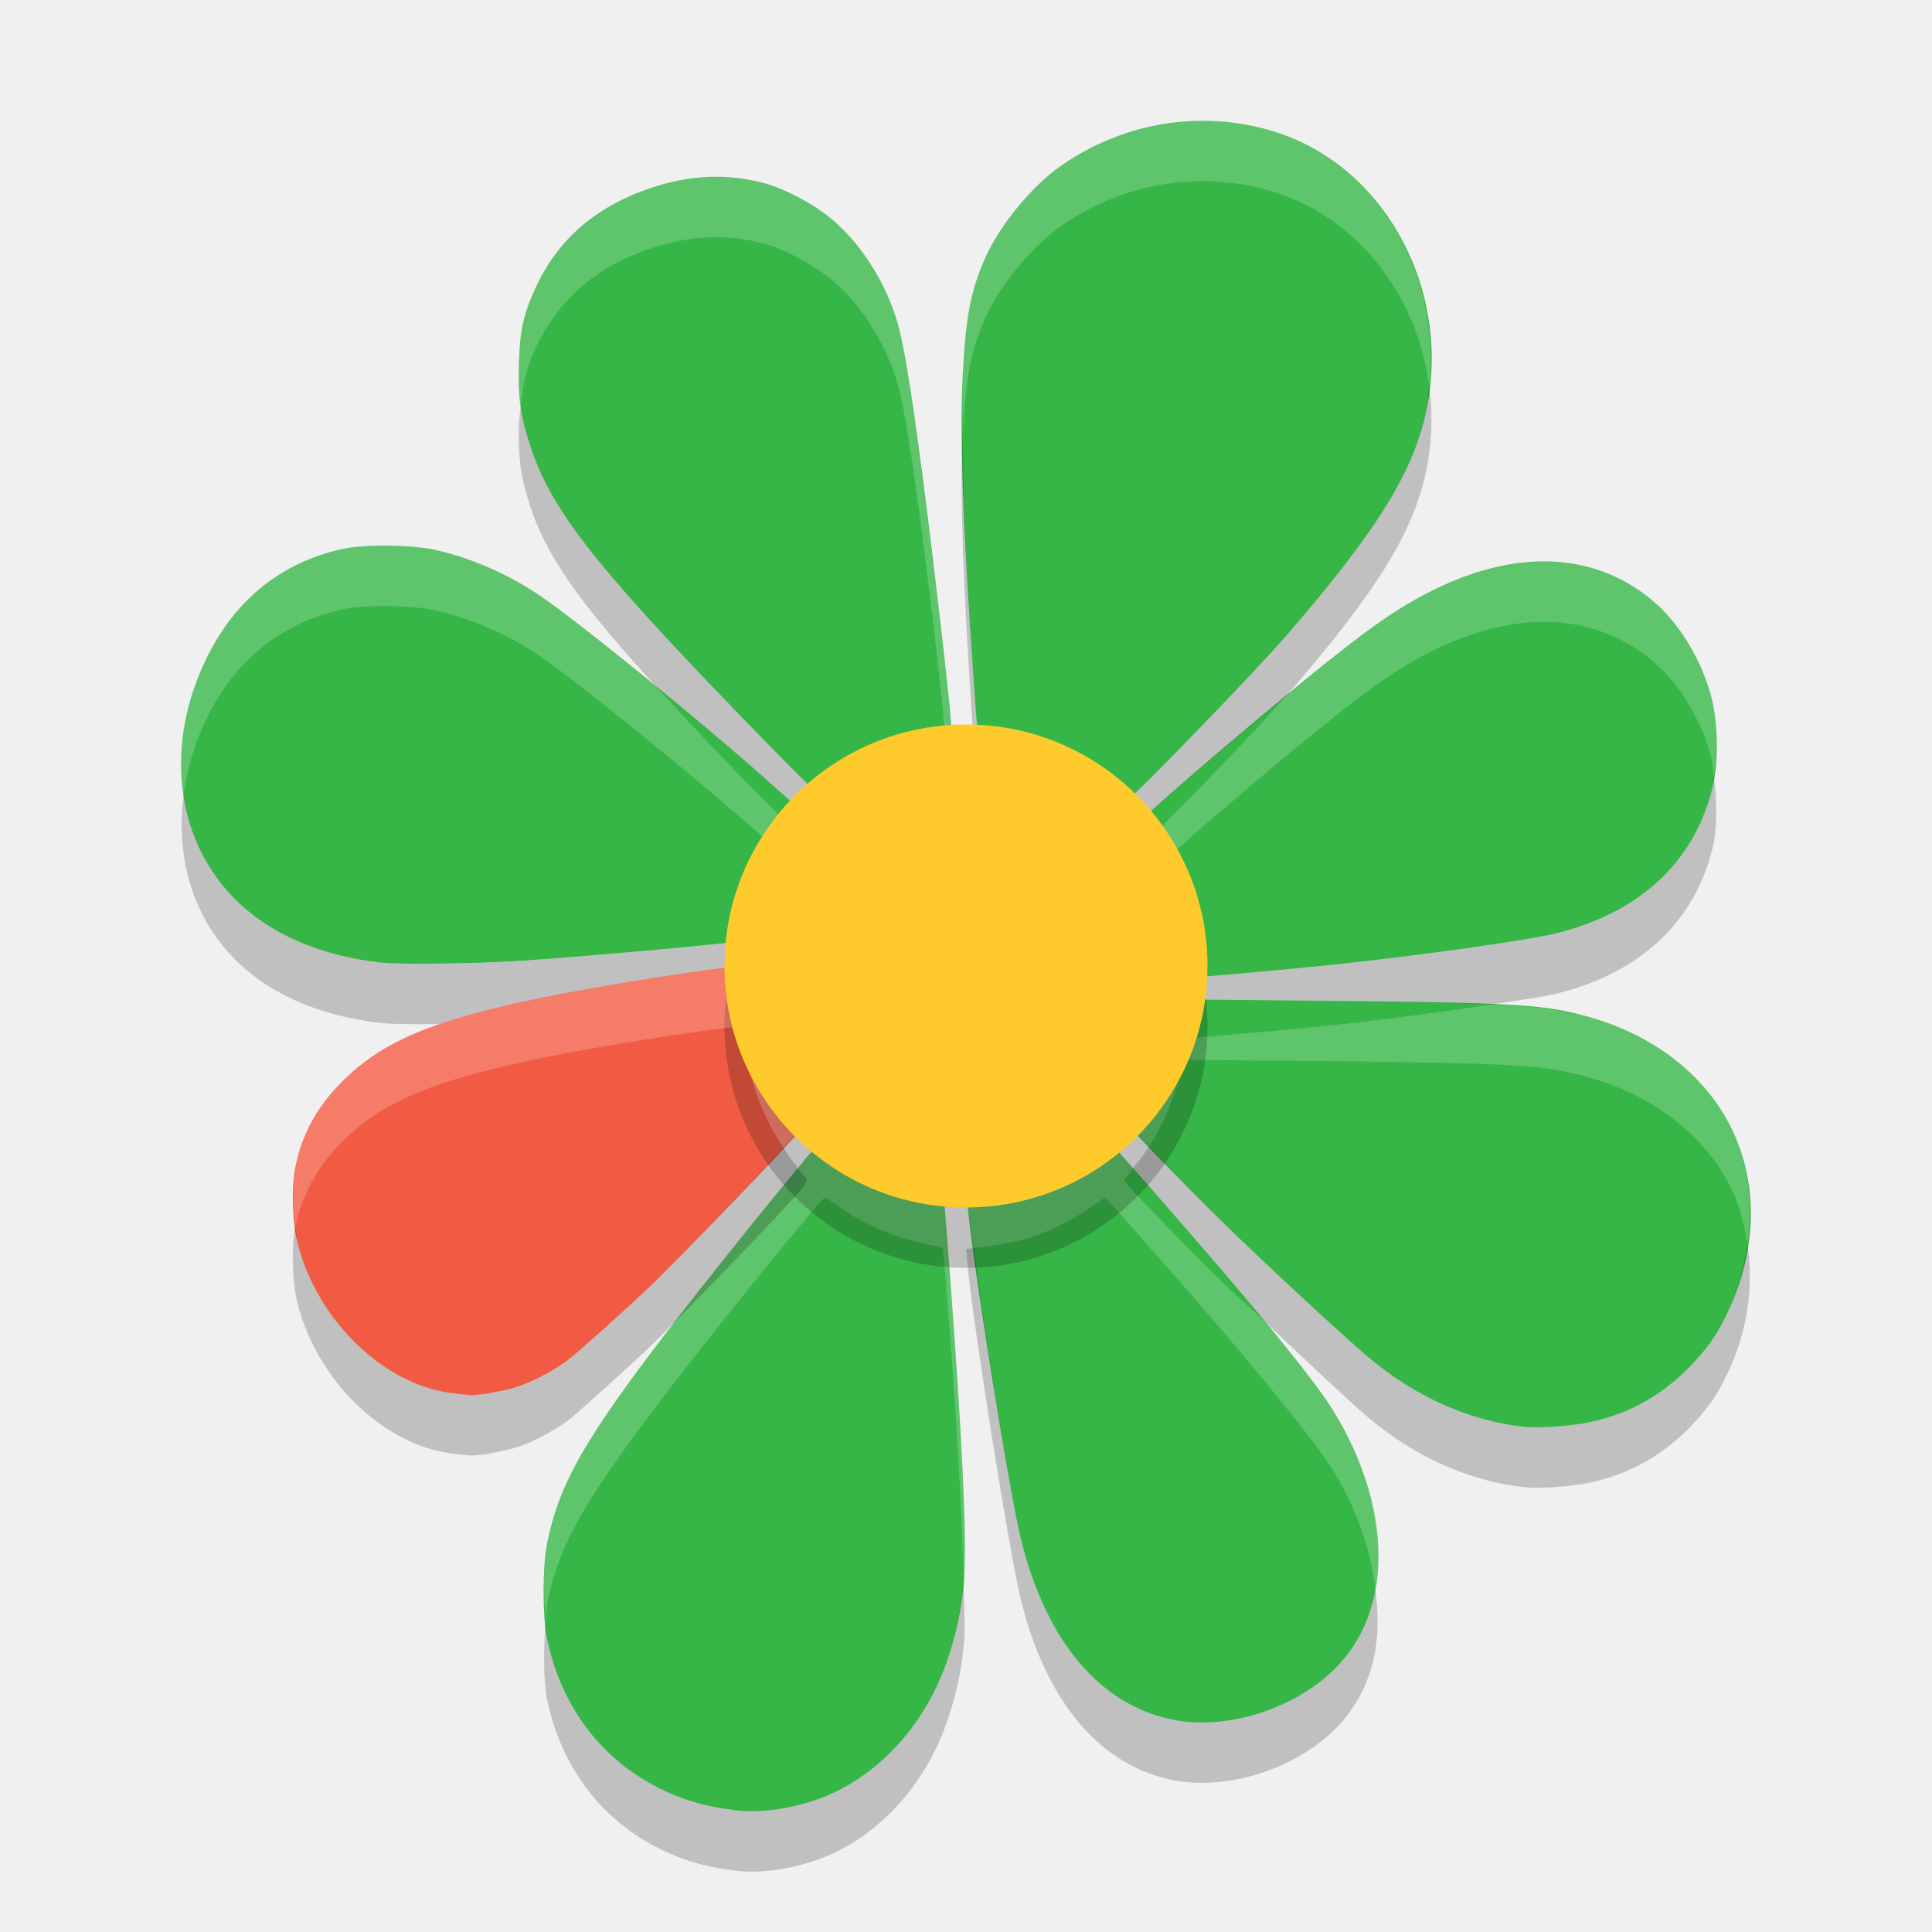
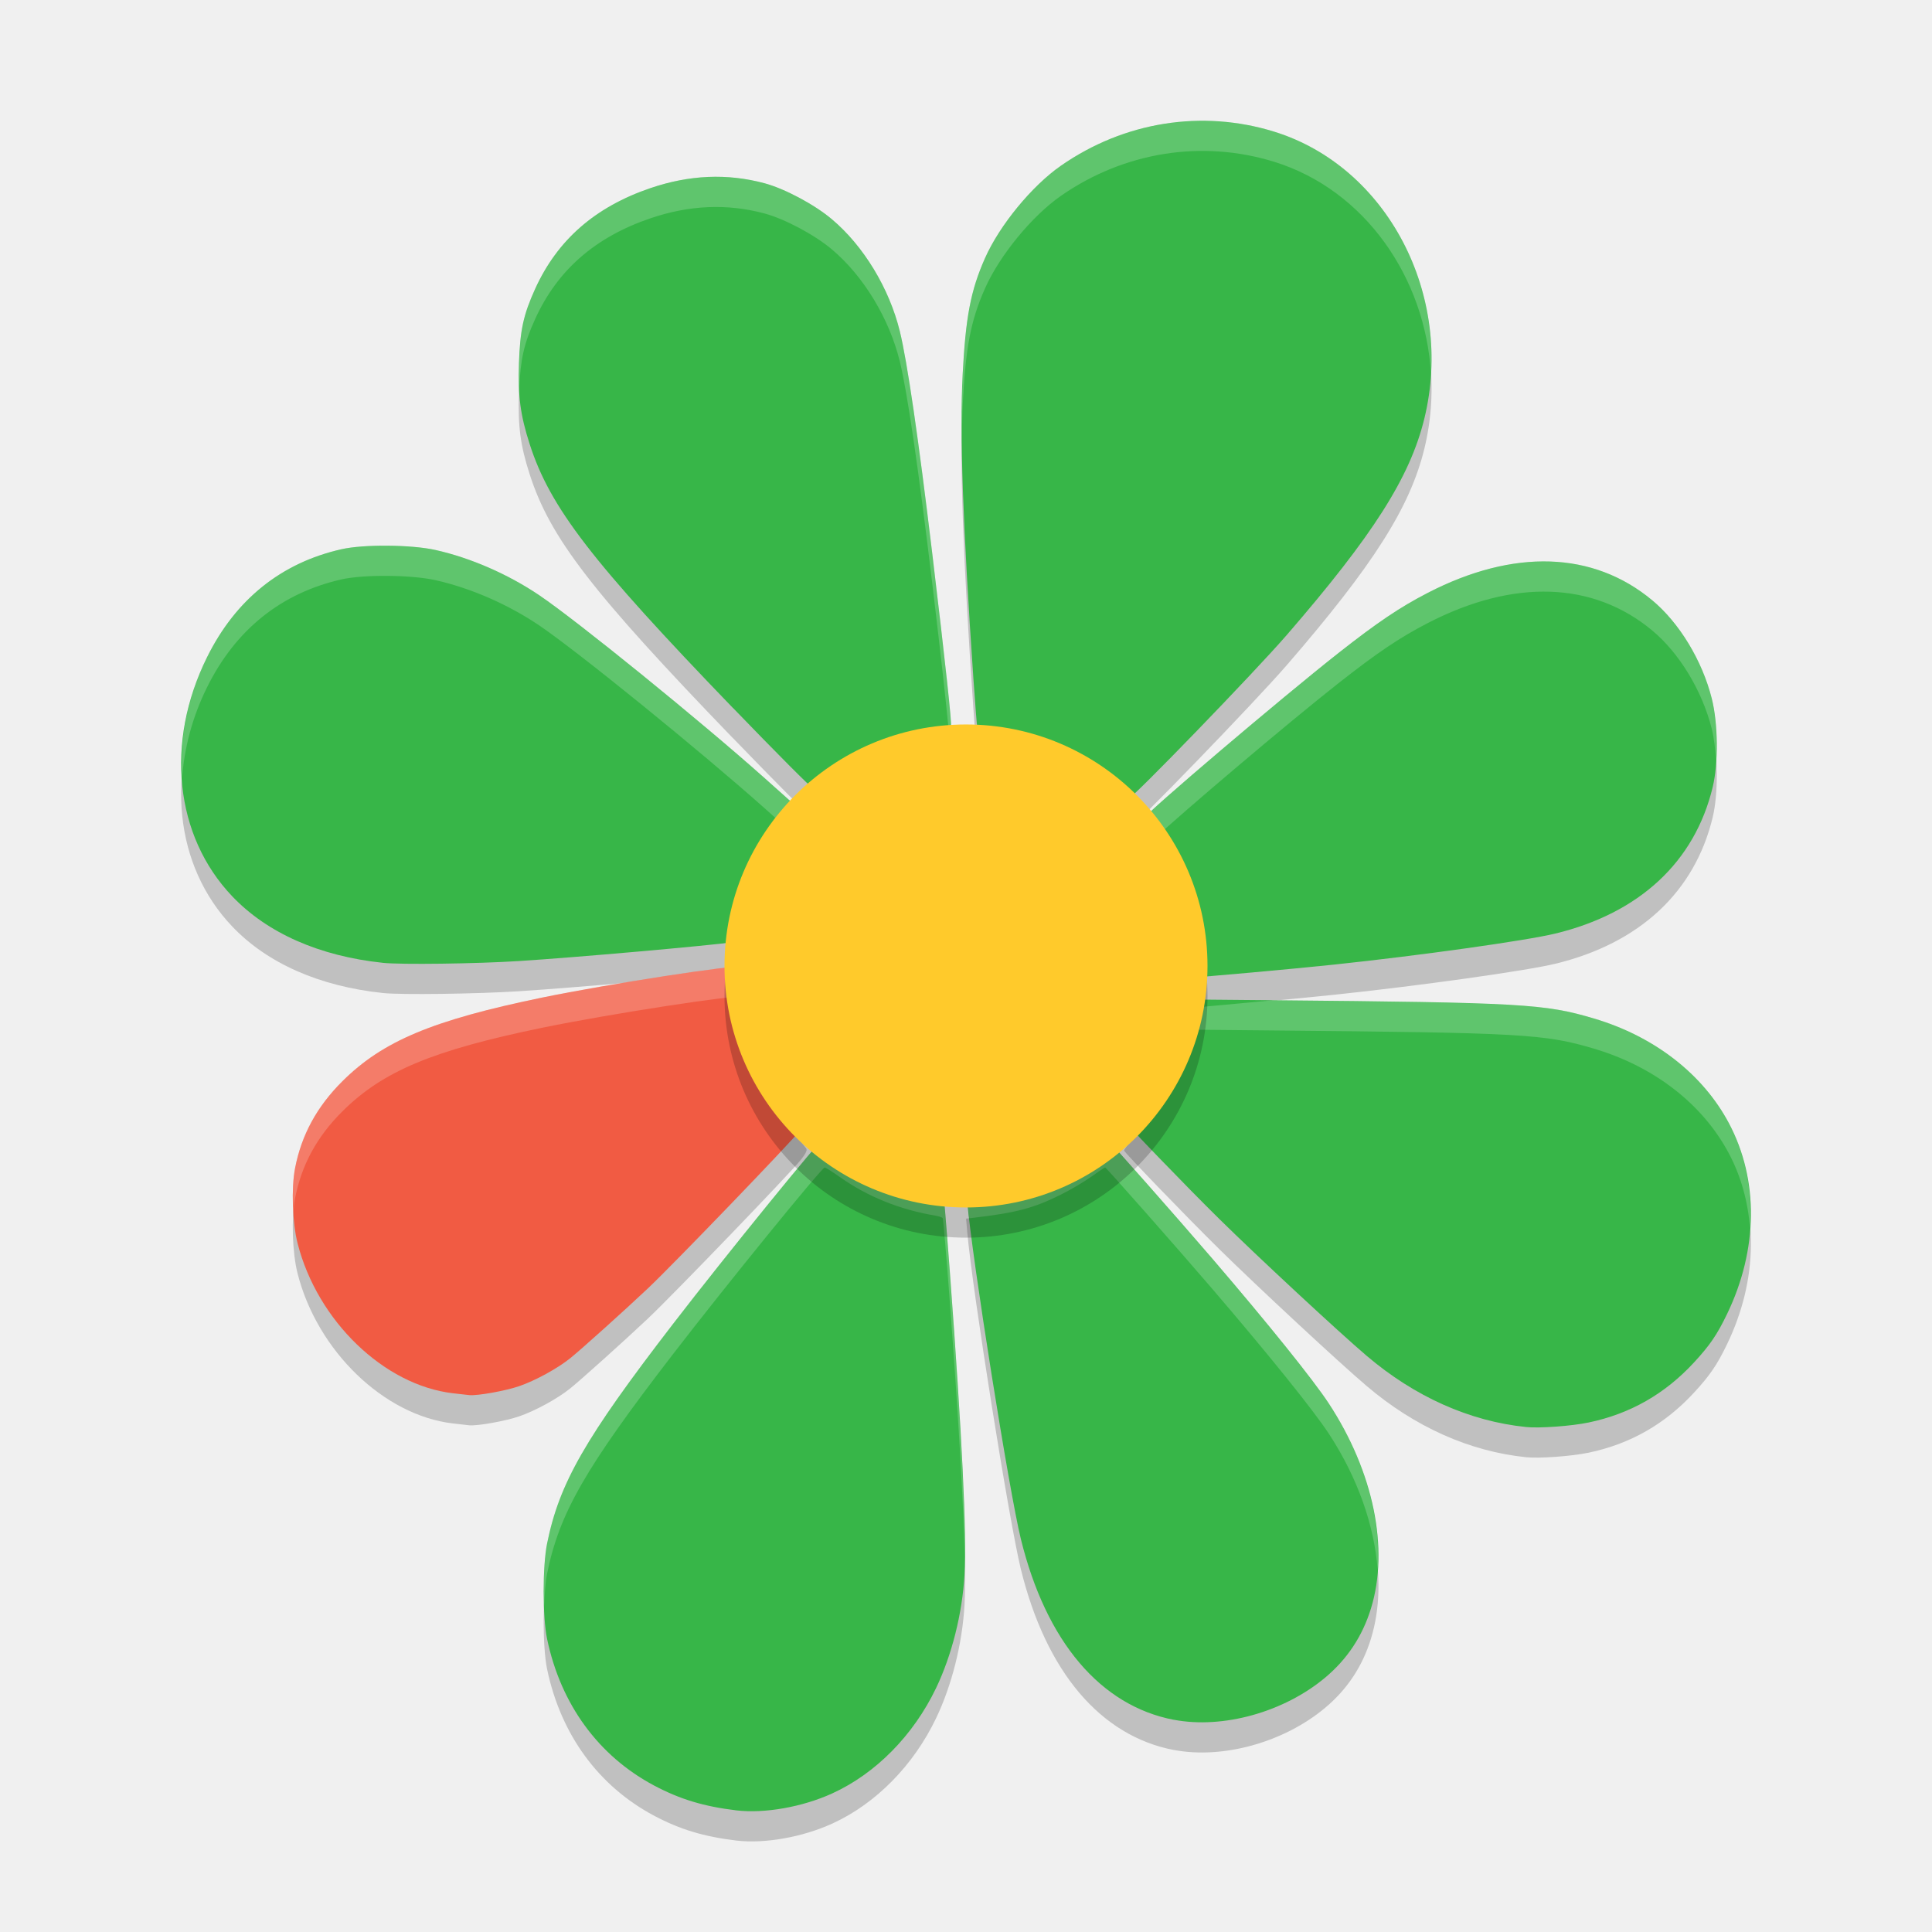
- <svg xmlns="http://www.w3.org/2000/svg" height="32" viewBox="0 0 32 32" width="32" version="1.1">
-   <path d="m12.196 29.986c-0.539-0.065-0.933-0.184-1.361-0.411-0.923-0.49-1.548-1.346-1.774-2.429-0.076-0.365-0.076-1.203 0-1.58 0.202-1 0.628-1.743 2.079-3.628 0.88-1.143 2.47-3.099 2.519-3.099 0.015 0 0.132 0.074 0.26 0.165 0.451 0.319 0.987 0.534 1.573 0.632 0.059 0.01 0.114 0.029 0.122 0.042 0.008 0.013 0.061 0.639 0.117 1.391 0.203 2.715 0.281 4.34 0.242 5.019-0.037 0.64-0.21 1.327-0.47 1.872-0.375 0.783-1 1.417-1.721 1.746-0.493 0.225-1.123 0.336-1.587 0.28zm7.249-1.499c-1.217-0.232-2.119-1.296-2.536-2.994-0.194-0.788-0.805-4.628-0.888-5.583l-0.02-0.224 0.127-0.015c0.709-0.084 0.988-0.158 1.439-0.381 0.163-0.081 0.393-0.215 0.509-0.299s0.22-0.152 0.228-0.152c0.017 0 1.184 1.322 1.78 2.017 0.925 1.078 1.669 2.003 1.924 2.393 0.74 1.13 1.003 2.408 0.698 3.397-0.142 0.46-0.394 0.839-0.76 1.145-0.682 0.57-1.69 0.851-2.502 0.697zm5.828-4.851c-0.934-0.096-1.842-0.503-2.639-1.181-0.458-0.39-1.799-1.635-2.435-2.261-0.536-0.527-1.581-1.61-1.581-1.638 0-0.014 0.063-0.103 0.141-0.196 0.398-0.48 0.647-0.992 0.815-1.68l0.031-0.126 1.456 0.013c4.151 0.038 4.522 0.059 5.342 0.303 0.999 0.298 1.802 0.921 2.233 1.736 0.495 0.935 0.483 2.088-0.032 3.157-0.165 0.343-0.283 0.516-0.547 0.803-0.48 0.521-1.057 0.851-1.743 0.994-0.285 0.06-0.818 0.098-1.042 0.075zm-5.619-7.861c-0.009-0.228-0.037-0.515-0.063-0.64-0.1-0.49-0.3-0.992-0.543-1.365-0.063-0.097-0.108-0.194-0.1-0.217 0.032-0.087 2.283-2 3.222-2.738 0.644-0.506 1.018-0.758 1.479-0.996 1.421-0.734 2.737-0.691 3.715 0.122 0.449 0.373 0.828 0.998 0.987 1.627 0.105 0.415 0.112 1.069 0.016 1.469-0.297 1.237-1.211 2.087-2.608 2.426-0.481 0.116-2.238 0.363-3.661 0.514-0.669 0.071-2.232 0.212-2.347 0.212h-0.08l-0.017-0.414zm-13.315 0.172c-1.049-0.111-1.91-0.491-2.492-1.101-0.952-0.999-1.116-2.55-0.418-3.96 0.473-0.957 1.229-1.564 2.228-1.79 0.368-0.083 1.156-0.076 1.556 0.013 0.581 0.13 1.2 0.4 1.715 0.747 0.63 0.425 2.666 2.078 3.741 3.035l0.531 0.473-0.05 0.08c-0.028 0.044-0.104 0.156-0.17 0.249-0.28 0.395-0.526 1.03-0.614 1.587l-0.048 0.301-0.133 0.018c-0.503 0.068-2.653 0.257-3.598 0.318-0.702 0.045-1.947 0.061-2.247 0.029zm12.177-2.832c-0.447-0.485-1.268-0.897-2.013-1.01-0.168-0.026-0.31-0.051-0.315-0.056-0.005-0.005-0.034-0.366-0.064-0.802-0.175-2.55-0.229-4.07-0.178-5.043 0.05-0.959 0.133-1.392 0.37-1.927 0.242-0.547 0.778-1.199 1.261-1.534 1.048-0.727 2.335-0.932 3.531-0.562 1.872 0.58 2.985 2.708 2.486 4.752-0.237 0.97-0.846 1.927-2.277 3.582-0.538 0.622-2.572 2.724-2.636 2.724-0.027 0-0.1-0.056-0.163-0.124zm-6.376-1.388c-2.341-2.427-3.028-3.318-3.366-4.368-0.155-0.48-0.197-0.797-0.179-1.344 0.018-0.548 0.074-0.803 0.268-1.23 0.369-0.812 0.995-1.359 1.912-1.67 0.646-0.219 1.267-0.245 1.885-0.08 0.336 0.09 0.826 0.351 1.116 0.595 0.527 0.443 0.955 1.148 1.128 1.861 0.124 0.509 0.305 1.752 0.538 3.685 0.219 1.824 0.329 2.843 0.309 2.866-0.01 0.012-0.116 0.036-0.236 0.053-0.674 0.098-1.292 0.371-1.813 0.803-0.107 0.089-0.213 0.161-0.236 0.161s-0.62-0.599-1.326-1.332z" fill="#37b648" />
-   <path opacity=".2" d="m23.672 6.386c-0.02 0.182-0.036 0.365-0.08 0.547-0.237 0.97-0.846 1.927-2.277 3.582-0.538 0.622-2.571 2.723-2.635 2.723-0.027 0-0.101-0.055-0.164-0.123-0.447-0.485-1.267-0.897-2.012-1.01-0.168-0.026-0.311-0.051-0.316-0.057-0.005-0.005-0.034-0.365-0.064-0.801-0.131-1.902-0.173-3.106-0.176-4.062-0 0.008-0.002 0.011-0.002 0.02-0.051 0.973 0.003 2.493 0.178 5.043 0.03 0.436 0.059 0.795 0.064 0.801 0.005 0.005 0.148 0.031 0.316 0.057 0.745 0.113 1.565 0.525 2.012 1.01 0.063 0.068 0.137 0.123 0.164 0.123 0.011 0 0.289-0.286 0.404-0.398-0.013-0.021-0.022-0.048-0.035-0.068-0.063-0.097-0.108-0.194-0.1-0.217 0.025-0.067 1.287-1.141 2.332-2.004 0.006-0.007 0.027-0.028 0.033-0.035 1.432-1.655 2.04-2.612 2.277-3.582 0.127-0.519 0.147-1.043 0.08-1.547zm-15.047 0.348c-0.008 0.095-0.025 0.165-0.029 0.281-0.018 0.547 0.023 0.863 0.178 1.344 0.264 0.821 0.772 1.57 2.086 3.006 0.649 0.531 1.331 1.101 1.809 1.527l0.531 0.473-0.051 0.08c-0.019 0.031-0.072 0.106-0.119 0.174 0.116 0.114 0.43 0.439 0.438 0.439 0.023 0 0.129-0.072 0.236-0.16 0.522-0.431 1.139-0.705 1.812-0.803 0.119-0.017 0.226-0.043 0.236-0.055 0.007-0.008-0.083-0.744-0.105-0.975-0.044 0.01-0.065 0.02-0.131 0.029-0.674 0.098-1.291 0.371-1.812 0.803-0.107 0.089-0.213 0.16-0.236 0.16s-0.62-0.599-1.326-1.332c-2.34-2.427-3.028-3.317-3.367-4.367-0.075-0.232-0.12-0.425-0.148-0.625zm19.76 6.121c-0.009 0.057-0.006 0.132-0.018 0.182-0.297 1.237-1.211 2.087-2.607 2.426-0.481 0.116-2.239 0.363-3.662 0.514-0.669 0.071-2.231 0.213-2.346 0.213h-0.08l-0.018-0.414c-0.009-0.228-0.037-0.516-0.062-0.641-0.063-0.306-0.172-0.604-0.299-0.885-0.077 0.071-0.339 0.293-0.344 0.305-0.008 0.022 0.036 0.12 0.1 0.217 0.243 0.372 0.443 0.873 0.543 1.363 0.017 0.081 0.028 0.261 0.041 0.42l1.43 0.012c1.929 0.018 2.922 0.036 3.643 0.07 0.424-0.064 0.883-0.132 1.055-0.174 1.396-0.338 2.31-1.189 2.607-2.426 0.078-0.323 0.071-0.787 0.018-1.182zm-25.342 0.297c-0.138 1.01 0.133 1.99 0.805 2.693 0.582 0.61 1.444 0.991 2.492 1.102 0.3 0.032 1.545 0.015 2.246-0.029 0.945-0.06 3.095-0.251 3.598-0.318l0.135-0.018 0.047-0.301c0.088-0.557 0.333-1.193 0.613-1.588 0.066-0.093 0.142-0.204 0.17-0.248l0.051-0.08-0.406-0.361c-0.198 0.376-0.36 0.849-0.428 1.277l-0.047 0.301-0.135 0.018c-0.503 0.068-2.653 0.258-3.598 0.318-0.702 0.045-1.946 0.061-2.246 0.029-1.049-0.111-1.911-0.492-2.493-1.102-0.445-0.466-0.712-1.056-0.805-1.693zm15.992 5.834c-0.082 0.127-0.173 0.248-0.273 0.369 0.367 0.409 0.881 0.984 1.324 1.5 0.329 0.384 0.594 0.707 0.863 1.035 0.636 0.6 1.368 1.294 1.685 1.565 0.796 0.678 1.705 1.083 2.639 1.18 0.224 0.023 0.756-0.014 1.041-0.074 0.686-0.144 1.264-0.473 1.744-0.994 0.264-0.287 0.381-0.46 0.547-0.803 0.345-0.716 0.444-1.467 0.336-2.168-0.055 0.391-0.151 0.785-0.336 1.168-0.165 0.343-0.282 0.516-0.547 0.803-0.48 0.521-1.058 0.85-1.744 0.994-0.285 0.06-0.817 0.097-1.041 0.074-0.934-0.096-1.843-0.502-2.639-1.18-0.458-0.39-1.799-1.636-2.436-2.262-0.395-0.389-0.838-0.86-1.164-1.207zm-2.906 1.684-0.127 0.016 0.02 0.225c0.083 0.955 0.693 4.796 0.887 5.584 0.417 1.697 1.32 2.761 2.537 2.992 0.812 0.154 1.82-0.127 2.502-0.697 0.367-0.307 0.618-0.685 0.76-1.145 0.124-0.4 0.131-0.854 0.074-1.32-0.02 0.109-0.042 0.217-0.074 0.32-0.142 0.46-0.393 0.838-0.76 1.145-0.682 0.57-1.69 0.851-2.502 0.697-1.217-0.231-2.12-1.295-2.537-2.992-0.168-0.683-0.6-3.421-0.779-4.824zm-0.17 5.521c-0.048 0.61-0.208 1.252-0.455 1.768-0.375 0.783-0.999 1.417-1.721 1.746-0.493 0.225-1.123 0.337-1.588 0.281-0.54-0.065-0.934-0.185-1.361-0.412-0.923-0.49-1.547-1.344-1.773-2.428-0.014-0.067-0.013-0.196-0.021-0.289-0.039 0.42-0.041 0.991 0.021 1.289 0.226 1.083 0.851 1.938 1.773 2.428 0.428 0.227 0.822 0.347 1.361 0.412 0.465 0.056 1.095-0.056 1.588-0.281 0.721-0.329 1.346-0.963 1.721-1.746 0.261-0.545 0.434-1.232 0.471-1.871 0.01-0.174-0.01-0.595-0.016-0.896z" />
-   <path opacity=".2" fill="#fff" d="m19.74 2.004c-0.761 0.034-1.509 0.284-2.164 0.738-0.482 0.335-1.02 0.989-1.262 1.535-0.236 0.535-0.319 0.969-0.369 1.928-0.013 0.247 0.001 0.655 0.002 0.98 0.05-0.942 0.133-1.378 0.367-1.908 0.242-0.546 0.78-1.2 1.262-1.535 1.048-0.727 2.334-0.931 3.529-0.561 1.397 0.433 2.369 1.727 2.567 3.205 0.2-1.864-0.861-3.677-2.567-4.205-0.448-0.139-0.908-0.198-1.365-0.178zm-8.011 0.928c-0.314 0.013-0.631 0.074-0.954 0.184-0.917 0.311-1.543 0.858-1.912 1.67-0.194 0.427-0.249 0.683-0.268 1.23-0.009 0.283-0.001 0.504 0.029 0.719 0.03-0.349 0.086-0.613 0.238-0.949 0.369-0.812 0.995-1.359 1.912-1.67 0.646-0.219 1.268-0.245 1.885-0.08 0.336 0.09 0.826 0.352 1.115 0.596 0.528 0.443 0.956 1.146 1.129 1.859 0.124 0.509 0.305 1.753 0.537 3.686 0.145 1.204 0.162 1.443 0.205 1.89 0.036-0.008 0.101-0.02 0.106-0.025 0.02-0.023-0.091-1.041-0.311-2.865-0.232-1.933-0.413-3.177-0.537-3.686-0.173-0.713-0.601-1.416-1.129-1.859-0.289-0.243-0.779-0.506-1.115-0.596-0.309-0.083-0.618-0.117-0.931-0.104zm-5.305 6.107c-0.293-0.003-0.582 0.015-0.766 0.057-0.999 0.226-1.755 0.832-2.228 1.789-0.372 0.751-0.493 1.541-0.387 2.267 0.058-0.422 0.181-0.851 0.387-1.267 0.473-0.957 1.229-1.564 2.228-1.789 0.368-0.083 1.155-0.076 1.555 0.013 0.581 0.131 1.2 0.401 1.715 0.748 0.63 0.426 2.665 2.077 3.74 3.036l0.125 0.111c0.059-0.113 0.121-0.219 0.186-0.311 0.019-0.027 0.03-0.045 0.05-0.074-0.235-0.231-0.415-0.402-0.888-0.892-0.511-0.53-0.915-0.961-1.282-1.362-0.812-0.664-1.581-1.271-1.931-1.508-0.515-0.347-1.134-0.618-1.715-0.748-0.2-0.045-0.496-0.068-0.789-0.07zm19.25 0.262c-0.629-0.021-1.315 0.153-2.026 0.519-0.461 0.238-0.834 0.49-1.478 0.996-0.214 0.168-0.581 0.48-0.889 0.735-0.463 0.531-1.667 1.776-2.197 2.289 0.077 0.124 0.144 0.265 0.209 0.41 0.491-0.455 2.065-1.795 2.877-2.434 0.644-0.506 1.017-0.758 1.478-0.996 1.422-0.733 2.739-0.691 3.717 0.121 0.45 0.374 0.828 0.998 0.987 1.627 0.02 0.081 0.02 0.193 0.033 0.287 0.062-0.399 0.058-0.923-0.033-1.287-0.159-0.629-0.537-1.253-0.987-1.627-0.489-0.406-1.062-0.62-1.691-0.641zm-6.069 7.254l-0.031 0.125c-0.168 0.688-0.416 1.2-0.814 1.679-0.078 0.094-0.141 0.183-0.141 0.198 0 0.007 0.3 0.305 0.416 0.429 0.244-0.377 0.413-0.793 0.539-1.306l0.031-0.125 1.457 0.011c4.152 0.039 4.523 0.061 5.342 0.305 1 0.298 1.801 0.922 2.233 1.736 0.163 0.309 0.251 0.644 0.304 0.989 0.099-0.699 0.013-1.389-0.304-1.989-0.432-0.814-1.233-1.438-2.233-1.736-0.438-0.131-0.868-0.195-1.699-0.234-0.763 0.116-1.692 0.243-2.607 0.34-0.67 0.07-2.231 0.212-2.346 0.212h-0.08l-0.018-0.414c-0.003-0.078-0.014-0.137-0.021-0.22h-0.028zm-5.945 2.283c-0.049 0-1.639 1.956-2.519 3.1-1.451 1.884-1.878 2.626-2.08 3.626-0.062 0.308-0.061 0.879-0.021 1.293 0.009-0.095 0.007-0.223 0.021-0.293 0.202-1 0.629-1.742 2.08-3.626 0.88-1.144 2.47-3.1 2.519-3.1 0.015 0 0.132 0.073 0.26 0.164 0.451 0.319 0.987 0.535 1.574 0.633 0.059 0.01 0.113 0.029 0.121 0.043 0.008 0.013 0.061 0.639 0.117 1.39 0.151 2.019 0.211 3.251 0.227 4.123 0.003-0.034 0.014-0.069 0.016-0.103 0.039-0.679-0.04-2.304-0.243-5.02-0.056-0.751-0.109-1.377-0.117-1.39-0.008-0.014-0.062-0.033-0.121-0.043-0.587-0.098-1.123-0.314-1.574-0.633-0.128-0.091-0.245-0.164-0.26-0.164zm4.645 0c-0.009 0-0.112 0.068-0.229 0.152s-0.346 0.218-0.51 0.299c-0.45 0.223-0.728 0.297-1.437 0.381l-0.127 0.016 0.019 0.224c0.012 0.127 0.08 0.544 0.108 0.76 0.709-0.084 0.987-0.158 1.437-0.381 0.164-0.081 0.393-0.215 0.51-0.299s0.22-0.152 0.229-0.152c0.017 0 1.185 1.323 1.781 2.017 0.925 1.078 1.668 2.003 1.924 2.393 0.44 0.672 0.688 1.391 0.771 2.076 0.169-0.935-0.108-2.064-0.771-3.076-0.165-0.251-0.573-0.765-1.061-1.357-0.283-0.268-0.554-0.505-0.75-0.698-0.536-0.527-1.58-1.608-1.58-1.636 0-0.015 0.063-0.104 0.141-0.198 0.001-0.001 0.001-0.002 0.002-0.004-0.127-0.141-0.453-0.517-0.457-0.517z" />
-   <path d="m7.5 23.077c-1.14-0.135-2.242-1.198-2.57-2.481-0.087-0.342-0.107-0.916-0.042-1.249 0.107-0.55 0.361-1.017 0.782-1.436 0.669-0.667 1.495-1.013 3.308-1.387 1.092-0.225 3.249-0.558 3.309-0.511 0.018 0.014 0.041 0.128 0.052 0.253 0.06 0.686 0.373 1.458 0.809 1.996 0.099 0.122 0.192 0.239 0.207 0.261 0.019 0.027-0.007 0.082-0.087 0.184-0.17 0.217-2.118 2.239-2.536 2.633-0.402 0.379-1.109 1.015-1.29 1.159-0.211 0.169-0.576 0.368-0.842 0.46-0.225 0.078-0.685 0.16-0.825 0.149-0.024-0.002-0.147-0.016-0.275-0.031z" fill="#f15b43" />
-   <path opacity=".2" d="m12.975 19.01c-0.474 0.52-1.874 1.981-2.244 2.33-0.402 0.379-1.109 1.016-1.289 1.16-0.211 0.169-0.576 0.367-0.842 0.459-0.225 0.078-0.686 0.16-0.826 0.148-0.024-0.002-0.147-0.016-0.274-0.031-1.141-0.135-2.242-1.198-2.57-2.481-0.019-0.075-0.023-0.184-0.035-0.277-0.002 0.01-0.006 0.019-0.008 0.029-0.065 0.333-0.044 0.906 0.043 1.248 0.328 1.283 1.43 2.346 2.57 2.481 0.127 0.015 0.25 0.029 0.273 0.031 0.14 0.012 0.601-0.071 0.826-0.148 0.266-0.092 0.631-0.29 0.842-0.459 0.18-0.144 0.887-0.782 1.289-1.16 0.418-0.394 2.367-2.416 2.537-2.633 0.08-0.102 0.105-0.156 0.086-0.184-0.015-0.021-0.108-0.14-0.207-0.262-0.062-0.077-0.115-0.167-0.172-0.252z" />
-   <circle opacity=".2" cy="17" cx="16" r="4" />
-   <path opacity=".2" fill="#fff" d="m12.287 16.014c-0.059-0.048-2.217 0.284-3.308 0.509-1.813 0.375-2.64 0.72-3.309 1.387-0.421 0.419-0.676 0.887-0.783 1.438-0.05 0.259-0.036 0.642 0.008 0.97 0.11-0.537 0.362-0.996 0.775-1.408 0.669-0.667 1.495-1.012 3.309-1.387 1.091-0.225 3.249-0.557 3.308-0.509 0.018 0.014 0.04 0.127 0.051 0.252 0.051 0.588 0.295 1.231 0.637 1.744 0.061-0.068 0.273-0.278 0.293-0.303 0.08-0.102 0.105-0.156 0.086-0.184-0.015-0.021-0.109-0.139-0.208-0.261-0.435-0.538-0.748-1.31-0.808-1.996-0.011-0.125-0.033-0.238-0.051-0.252z" />
-   <circle cy="16" cx="16" r="4" fill="#ffca2b" />
+ <svg xmlns="http://www.w3.org/2000/svg" height="64" viewBox="0 0 64 64" width="64" version="1.1" id="svg2">
+   <defs id="defs22" />
+   <path id="path4183" d="M 14.999,47.153 C 12.718,46.883 10.515,44.757 9.859,42.191 9.684,41.507 9.646,40.359 9.775,39.693 c 0.214,-1.1 0.722,-2.034 1.564,-2.872 1.338,-1.334 2.989,-2.026 6.616,-2.774 2.184,-0.451 6.499,-1.116 6.618,-1.021 0.035,0.029 0.082,0.256 0.104,0.506 0.12,1.373 0.745,2.917 1.617,3.993 0.198,0.244 0.384,0.479 0.414,0.521 0.038,0.054 -0.014,0.164 -0.174,0.368 -0.341,0.434 -4.236,4.477 -5.072,5.266 -0.803,0.757 -2.219,2.029 -2.579,2.318 -0.422,0.338 -1.152,0.737 -1.684,0.92 -0.45,0.155 -1.37,0.321 -1.65,0.297 -0.048,-0.004 -0.295,-0.032 -0.549,-0.062 z" style="opacity:0.2;fill:#000000;fill-opacity:1" />
+   <path id="path4181" d="m 24.392,60.971 c -1.078,-0.13 -1.866,-0.368 -2.722,-0.822 -1.845,-0.98 -3.095,-2.692 -3.547,-4.858 -0.152,-0.73 -0.152,-2.407 1.74e-4,-3.161 0.405,-2 1.257,-3.487 4.159,-7.256 1.76,-2.286 4.94,-6.199 5.038,-6.199 0.03,0 0.264,0.148 0.52,0.329 0.903,0.638 1.973,1.069 3.147,1.265 0.119,0.02 0.229,0.058 0.245,0.085 0.016,0.027 0.121,1.279 0.233,2.782 0.406,5.43 0.563,8.68 0.485,10.039 -0.074,1.279 -0.419,2.653 -0.941,3.743 -0.749,1.565 -1.999,2.834 -3.442,3.492 -0.986,0.45 -2.245,0.672 -3.174,0.561 z m 14.498,-2.999 c -2.434,-0.464 -4.238,-2.592 -5.072,-5.988 -0.388,-1.576 -1.61,-9.256 -1.776,-11.166 l -0.039,-0.449 0.254,-0.03 c 1.418,-0.168 1.977,-0.316 2.878,-0.762 0.327,-0.162 0.785,-0.431 1.019,-0.599 0.234,-0.168 0.439,-0.305 0.456,-0.305 0.034,0 2.369,2.645 3.561,4.034 1.849,2.156 3.337,4.006 3.848,4.786 1.481,2.259 2.006,4.815 1.395,6.793 -0.284,0.919 -0.787,1.678 -1.521,2.291 -1.364,1.14 -3.38,1.701 -5.003,1.393 z m 11.656,-9.701 c -1.868,-0.192 -3.685,-1.005 -5.277,-2.361 -0.917,-0.78 -3.598,-3.27 -4.87,-4.522 -1.072,-1.055 -3.162,-3.22 -3.162,-3.276 0,-0.029 0.127,-0.205 0.282,-0.392 0.797,-0.96 1.294,-1.984 1.631,-3.361 l 0.062,-0.252 2.913,0.027 c 8.303,0.076 9.045,0.119 10.684,0.607 1.999,0.595 3.603,1.843 4.466,3.472 0.99,1.87 0.967,4.177 -0.063,6.314 -0.331,0.686 -0.566,1.031 -1.095,1.605 -0.961,1.043 -2.114,1.701 -3.486,1.989 -0.571,0.12 -1.637,0.197 -2.084,0.151 z M 39.308,32.55 c -0.018,-0.455 -0.075,-1.031 -0.126,-1.279 -0.201,-0.981 -0.6,-1.985 -1.086,-2.73 -0.126,-0.193 -0.216,-0.389 -0.199,-0.434 0.064,-0.174 4.567,-4 6.444,-5.477 1.288,-1.013 2.035,-1.516 2.958,-1.992 2.843,-1.467 5.474,-1.381 7.43,0.244 0.899,0.746 1.657,1.996 1.975,3.255 0.21,0.83 0.223,2.138 0.031,2.938 -0.595,2.474 -2.423,4.175 -5.215,4.851 -0.961,0.233 -4.476,0.726 -7.323,1.027 -1.339,0.142 -4.464,0.424 -4.693,0.424 l -0.161,0 -0.033,-0.828 z M 12.678,32.894 C 10.581,32.672 8.857,31.912 7.694,30.692 5.789,28.694 5.462,25.592 6.858,22.772 c 0.947,-1.914 2.458,-3.128 4.457,-3.579 0.736,-0.166 2.311,-0.153 3.111,0.026 1.162,0.26 2.4,0.8 3.43,1.494 1.261,0.851 5.332,4.155 7.482,6.071 l 1.061,0.947 -0.101,0.16 c -0.056,0.088 -0.209,0.312 -0.34,0.498 -0.56,0.79 -1.051,2.06 -1.227,3.174 l -0.095,0.603 -0.266,0.036 c -1.006,0.135 -5.306,0.515 -7.196,0.635 -1.403,0.089 -3.893,0.122 -4.494,0.058 z m 24.354,-5.664 c -0.894,-0.97 -2.536,-1.793 -4.026,-2.019 -0.336,-0.051 -0.62,-0.101 -0.631,-0.112 -0.011,-0.011 -0.069,-0.732 -0.129,-1.604 -0.351,-5.1 -0.458,-8.139 -0.357,-10.086 0.1,-1.918 0.266,-2.784 0.739,-3.854 0.484,-1.093 1.556,-2.399 2.521,-3.069 2.095,-1.455 4.671,-1.865 7.062,-1.124 3.745,1.16 5.971,5.416 4.972,9.505 -0.474,1.94 -1.691,3.855 -4.554,7.164 -1.077,1.244 -5.144,5.448 -5.271,5.448 -0.054,0 -0.201,-0.112 -0.327,-0.249 z M 24.28,24.453 c -4.682,-4.854 -6.055,-6.637 -6.732,-8.736 -0.31,-0.961 -0.394,-1.594 -0.357,-2.688 0.037,-1.095 0.148,-1.605 0.536,-2.459 0.738,-1.624 1.99,-2.717 3.824,-3.34 1.291,-0.438 2.535,-0.491 3.769,-0.161 0.672,0.18 1.653,0.702 2.232,1.189 1.055,0.886 1.909,2.295 2.257,3.721 0.248,1.018 0.611,3.505 1.075,7.37 0.438,3.649 0.658,5.687 0.618,5.732 -0.021,0.024 -0.233,0.072 -0.471,0.106 -1.348,0.195 -2.583,0.742 -3.626,1.605 -0.214,0.177 -0.427,0.322 -0.472,0.322 -0.046,0 -1.239,-1.199 -2.653,-2.664 z" style="opacity:0.2;fill:#000000;fill-opacity:1" />
+   <path style="fill:#37b648" d="m 24.392,59.971 c -1.078,-0.13 -1.866,-0.368 -2.722,-0.822 -1.845,-0.98 -3.095,-2.692 -3.547,-4.858 -0.152,-0.73 -0.152,-2.407 1.74e-4,-3.161 0.405,-2 1.257,-3.487 4.159,-7.256 1.76,-2.286 4.94,-6.199 5.038,-6.199 0.03,0 0.264,0.148 0.52,0.329 0.903,0.638 1.973,1.069 3.147,1.265 0.119,0.02 0.229,0.058 0.245,0.085 0.016,0.027 0.121,1.279 0.233,2.782 0.406,5.43 0.563,8.68 0.485,10.039 -0.074,1.279 -0.419,2.653 -0.941,3.743 -0.749,1.565 -1.999,2.834 -3.442,3.492 -0.986,0.45 -2.245,0.672 -3.174,0.561 z m 14.498,-2.999 c -2.434,-0.464 -4.238,-2.592 -5.072,-5.988 -0.388,-1.576 -1.61,-9.256 -1.776,-11.166 l -0.039,-0.449 0.254,-0.03 c 1.418,-0.168 1.977,-0.316 2.878,-0.762 0.327,-0.162 0.785,-0.431 1.019,-0.599 0.234,-0.168 0.439,-0.305 0.456,-0.305 0.034,0 2.369,2.645 3.561,4.034 1.849,2.156 3.337,4.006 3.848,4.786 1.481,2.259 2.006,4.815 1.395,6.793 -0.284,0.919 -0.787,1.678 -1.521,2.291 -1.364,1.14 -3.38,1.701 -5.003,1.393 z m 11.656,-9.701 c -1.868,-0.192 -3.685,-1.005 -5.277,-2.361 -0.917,-0.78 -3.598,-3.27 -4.87,-4.522 -1.072,-1.055 -3.162,-3.22 -3.162,-3.276 0,-0.029 0.127,-0.205 0.282,-0.392 0.797,-0.96 1.294,-1.984 1.631,-3.361 l 0.062,-0.252 2.913,0.027 c 8.303,0.076 9.045,0.119 10.684,0.607 1.999,0.595 3.603,1.843 4.466,3.472 0.99,1.87 0.967,4.177 -0.063,6.314 -0.331,0.686 -0.566,1.031 -1.095,1.605 -0.961,1.043 -2.114,1.701 -3.486,1.989 -0.571,0.12 -1.637,0.197 -2.084,0.151 z M 39.308,31.55 c -0.018,-0.455 -0.075,-1.031 -0.126,-1.279 -0.201,-0.981 -0.6,-1.985 -1.086,-2.73 -0.126,-0.193 -0.216,-0.389 -0.199,-0.434 0.064,-0.174 4.567,-4 6.444,-5.477 1.288,-1.013 2.035,-1.516 2.958,-1.992 2.843,-1.467 5.474,-1.381 7.43,0.244 0.899,0.746 1.657,1.996 1.975,3.255 0.21,0.83 0.223,2.138 0.031,2.938 -0.595,2.474 -2.423,4.175 -5.215,4.851 -0.961,0.233 -4.476,0.726 -7.323,1.027 -1.339,0.142 -4.464,0.424 -4.693,0.424 l -0.161,0 -0.033,-0.828 z M 12.678,31.894 C 10.581,31.672 8.857,30.912 7.694,29.692 5.789,27.694 5.462,24.592 6.858,21.772 c 0.947,-1.914 2.458,-3.128 4.457,-3.579 0.736,-0.166 2.311,-0.153 3.111,0.026 1.162,0.26 2.4,0.8 3.43,1.494 1.261,0.851 5.332,4.155 7.482,6.071 l 1.061,0.947 -0.101,0.16 c -0.056,0.088 -0.209,0.312 -0.34,0.498 -0.56,0.79 -1.051,2.06 -1.227,3.174 l -0.095,0.603 -0.266,0.036 c -1.006,0.135 -5.306,0.515 -7.196,0.635 -1.403,0.089 -3.893,0.122 -4.494,0.058 z m 24.354,-5.664 c -0.894,-0.97 -2.536,-1.793 -4.026,-2.019 -0.336,-0.051 -0.62,-0.101 -0.631,-0.112 -0.011,-0.011 -0.069,-0.732 -0.129,-1.604 -0.351,-5.1 -0.458,-8.139 -0.357,-10.086 0.1,-1.918 0.266,-2.784 0.739,-3.854 0.484,-1.093 1.556,-2.399 2.521,-3.069 2.095,-1.455 4.671,-1.865 7.062,-1.124 3.745,1.16 5.971,5.416 4.972,9.505 -0.474,1.94 -1.691,3.855 -4.554,7.164 -1.077,1.244 -5.144,5.448 -5.271,5.448 -0.054,0 -0.201,-0.112 -0.327,-0.249 z M 24.28,23.453 c -4.682,-4.854 -6.055,-6.637 -6.732,-8.736 -0.31,-0.961 -0.394,-1.594 -0.357,-2.688 0.037,-1.095 0.148,-1.605 0.536,-2.459 0.738,-1.624 1.99,-2.717 3.824,-3.34 1.291,-0.438 2.535,-0.491 3.769,-0.161 0.672,0.18 1.653,0.702 2.232,1.189 1.055,0.886 1.909,2.295 2.257,3.721 0.248,1.018 0.611,3.505 1.075,7.37 0.438,3.649 0.658,5.687 0.618,5.732 -0.021,0.024 -0.233,0.072 -0.471,0.106 -1.348,0.195 -2.583,0.742 -3.626,1.605 -0.214,0.177 -0.427,0.322 -0.472,0.322 -0.046,0 -1.239,-1.199 -2.653,-2.664 z" id="path4" />
+   <path style="fill:#ffffff;fill-opacity:1;opacity:0.2" d="M 39.48 4.008 C 37.958 4.075 36.46 4.575 35.15 5.484 C 34.185 6.155 33.113 7.462 32.629 8.555 C 32.155 9.625 31.99 10.49 31.891 12.408 C 31.859 13.008 31.856 13.76 31.865 14.596 C 31.87 14.178 31.873 13.752 31.891 13.408 C 31.99 11.49 32.155 10.625 32.629 9.555 C 33.113 8.462 34.185 7.155 35.15 6.484 C 37.245 5.03 39.821 4.62 42.213 5.361 C 45.205 6.288 47.222 9.193 47.404 12.408 C 47.631 8.811 45.513 5.384 42.213 4.361 C 41.316 4.083 40.394 3.968 39.48 4.008 z M 23.455 5.861 C 22.828 5.888 22.196 6.012 21.551 6.23 C 19.717 6.853 18.465 7.946 17.727 9.57 C 17.338 10.424 17.228 10.934 17.191 12.029 C 17.18 12.36 17.185 12.642 17.199 12.91 C 17.24 11.904 17.354 11.389 17.727 10.57 C 18.465 8.946 19.717 7.853 21.551 7.23 C 22.842 6.793 24.085 6.74 25.32 7.07 C 25.992 7.25 26.973 7.771 27.553 8.258 C 28.607 9.144 29.461 10.554 29.809 11.98 C 30.057 12.998 30.421 15.485 30.885 19.35 C 31.181 21.817 31.334 23.225 31.418 24.102 C 31.433 24.096 31.498 24.086 31.502 24.082 C 31.542 24.036 31.323 21.998 30.885 18.35 C 30.421 14.485 30.057 11.998 29.809 10.98 C 29.461 9.554 28.607 8.144 27.553 7.258 C 26.973 6.771 25.992 6.25 25.32 6.07 C 24.703 5.905 24.082 5.835 23.455 5.861 z M 12.848 18.076 C 12.262 18.071 11.682 18.11 11.314 18.193 C 9.316 18.645 7.804 19.857 6.857 21.771 C 6.201 23.097 5.941 24.481 6.031 25.787 C 6.103 24.787 6.367 23.762 6.857 22.771 C 7.804 20.857 9.316 19.645 11.314 19.193 C 12.05 19.027 13.626 19.04 14.426 19.219 C 15.588 19.479 16.826 20.019 17.855 20.713 C 19.116 21.564 23.188 24.867 25.338 26.783 L 25.98 27.357 C 26.106 27.18 26.247 26.973 26.299 26.891 L 26.4 26.73 L 25.338 25.783 C 23.188 23.867 19.116 20.564 17.855 19.713 C 16.826 19.019 15.588 18.479 14.426 18.219 C 14.026 18.129 13.433 18.081 12.848 18.076 z M 51.346 18.6 C 50.088 18.558 48.72 18.905 47.299 19.639 C 46.376 20.115 45.628 20.618 44.34 21.631 C 42.462 23.107 37.961 26.933 37.896 27.107 C 37.88 27.152 37.969 27.348 38.096 27.541 C 38.145 27.617 38.191 27.706 38.238 27.787 C 39.094 26.978 42.671 23.943 44.34 22.631 C 45.628 21.618 46.376 21.115 47.299 20.639 C 50.142 19.171 52.772 19.258 54.729 20.883 C 55.627 21.629 56.385 22.878 56.703 24.137 C 56.781 24.447 56.823 24.829 56.846 25.221 C 56.892 24.514 56.849 23.713 56.703 23.137 C 56.385 21.878 55.627 20.627 54.729 19.881 C 53.751 19.069 52.603 18.641 51.346 18.6 z M 39.211 33.107 L 39.15 33.359 C 38.813 34.736 38.316 35.761 37.52 36.721 C 37.365 36.907 37.236 37.082 37.236 37.111 C 37.236 37.121 37.537 37.429 37.646 37.549 C 38.364 36.637 38.833 35.656 39.15 34.359 L 39.211 34.107 L 42.125 34.135 C 50.428 34.211 51.17 34.252 52.809 34.74 C 54.807 35.335 56.411 36.583 57.273 38.213 C 57.678 38.976 57.904 39.814 57.971 40.682 C 58.055 39.459 57.831 38.266 57.273 37.213 C 56.411 35.583 54.807 34.335 52.809 33.74 C 51.174 33.253 50.418 33.211 42.178 33.135 C 41.032 33.24 39.633 33.377 39.502 33.377 L 39.342 33.377 L 39.33 33.109 L 39.211 33.107 z M 36.609 37.674 C 36.592 37.674 36.386 37.811 36.152 37.979 C 35.919 38.146 35.461 38.417 35.135 38.578 C 34.234 39.024 33.674 39.172 32.256 39.34 L 32.002 39.369 L 32.041 39.818 C 32.051 39.929 32.093 40.21 32.109 40.357 L 32.256 40.34 C 33.674 40.172 34.234 40.024 35.135 39.578 C 35.461 39.417 35.919 39.146 36.152 38.979 C 36.386 38.811 36.592 38.674 36.609 38.674 C 36.644 38.674 38.978 41.32 40.17 42.709 C 42.019 44.865 43.509 46.715 44.02 47.494 C 44.975 48.952 45.525 50.532 45.637 52.002 C 45.758 50.27 45.197 48.291 44.02 46.494 C 43.509 45.715 42.019 43.865 40.17 41.709 C 38.978 40.32 36.644 37.674 36.609 37.674 z M 27.32 37.676 C 27.222 37.676 24.041 41.589 22.281 43.875 C 19.379 47.644 18.528 49.131 18.123 51.131 C 18.025 51.615 17.998 52.469 18.025 53.219 C 18.041 52.799 18.069 52.4 18.123 52.131 C 18.528 50.131 19.379 48.644 22.281 44.875 C 24.041 42.589 27.222 38.676 27.32 38.676 C 27.35 38.676 27.584 38.823 27.84 39.004 C 28.743 39.642 29.813 40.073 30.986 40.27 C 31.105 40.289 31.214 40.329 31.23 40.355 C 31.246 40.382 31.352 41.633 31.465 43.137 C 31.759 47.068 31.917 49.821 31.955 51.576 C 31.979 49.996 31.827 46.977 31.465 42.137 C 31.352 40.633 31.246 39.38 31.23 39.354 C 31.214 39.327 31.105 39.289 30.986 39.27 C 29.813 39.073 28.743 38.642 27.84 38.004 C 27.584 37.823 27.35 37.676 27.32 37.676 z " id="path4170" />
+   <path style="fill:#f15b43" d="M 14.999,46.153 C 12.718,45.883 10.515,43.757 9.859,41.191 9.684,40.507 9.646,39.359 9.775,38.693 c 0.214,-1.1 0.722,-2.034 1.564,-2.872 1.338,-1.334 2.989,-2.026 6.616,-2.774 2.184,-0.451 6.499,-1.116 6.618,-1.021 0.035,0.029 0.082,0.256 0.104,0.506 0.12,1.373 0.745,2.917 1.617,3.993 0.198,0.244 0.384,0.479 0.414,0.521 0.038,0.054 -0.014,0.164 -0.174,0.368 -0.341,0.434 -4.236,4.477 -5.072,5.266 -0.803,0.757 -2.219,2.029 -2.579,2.318 -0.422,0.338 -1.152,0.737 -1.684,0.92 -0.45,0.155 -1.37,0.321 -1.65,0.297 -0.048,-0.004 -0.295,-0.032 -0.549,-0.062 z" id="path10" />
+   <path style="fill:#ffffff;fill-opacity:1;opacity:0.2" d="M 24.572 32.025 C 24.453 31.93 20.139 32.596 17.955 33.047 C 14.328 33.795 12.676 34.486 11.338 35.82 C 10.496 36.658 9.989 37.593 9.775 38.693 C 9.7 39.084 9.687 39.635 9.721 40.166 C 9.733 39.996 9.749 39.83 9.775 39.693 C 9.989 38.593 10.496 37.658 11.338 36.82 C 12.676 35.486 14.328 34.795 17.955 34.047 C 20.139 33.596 24.453 32.93 24.572 33.025 C 24.608 33.054 24.656 33.281 24.678 33.531 C 24.798 34.904 25.423 36.45 26.295 37.525 C 26.325 37.562 26.329 37.568 26.357 37.604 C 26.38 37.577 26.522 37.43 26.535 37.414 C 26.695 37.21 26.747 37.101 26.709 37.047 C 26.679 37.004 26.493 36.77 26.295 36.525 C 25.423 35.45 24.798 33.904 24.678 32.531 C 24.656 32.281 24.608 32.054 24.572 32.025 z " id="path4175" />
+   <circle id="circle4185" r="8" cx="32" cy="32.999" style="opacity:0.2;fill:#000000;fill-opacity:1" />
+   <circle style="fill:#ffca2b" cy="31.999" cx="32" r="8" id="circle18" />
</svg>
